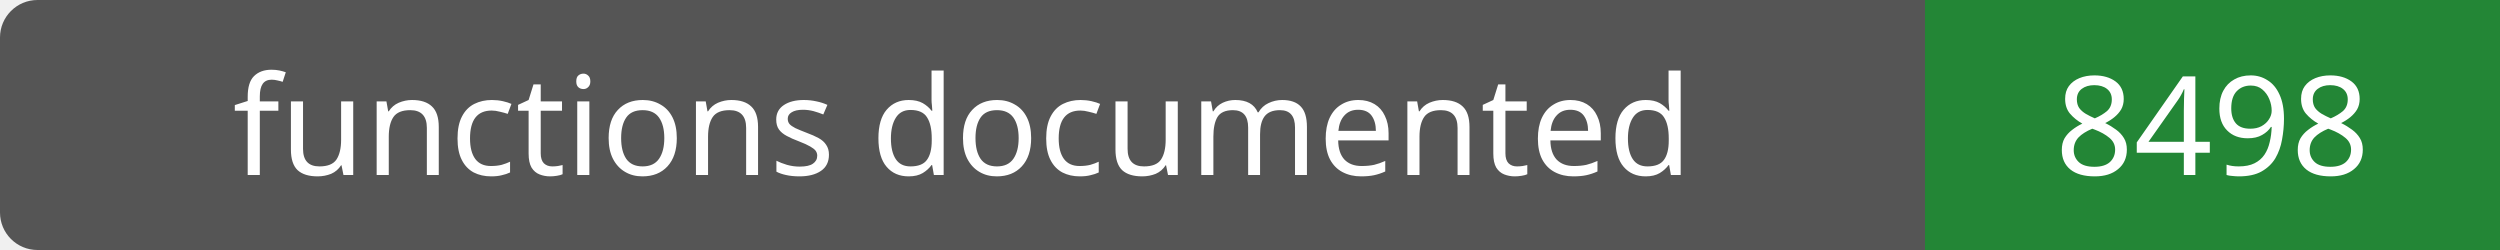
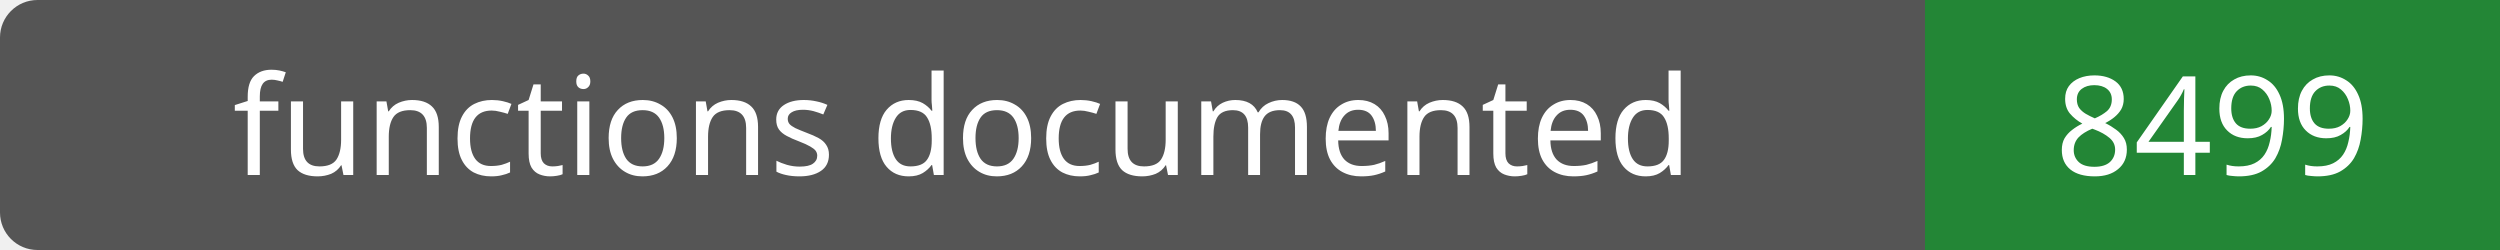
- <svg xmlns="http://www.w3.org/2000/svg" width="200" height="20" role="img" aria-label="functions documented: 8498">
+ <svg xmlns="http://www.w3.org/2000/svg" width="200" height="20" role="img" aria-label="functions documented: 8499">
  <rect width="200" height="20" rx="3" fill="#555" />
  <path fill="#238636" d="M154 0h46v20H154z" />
  <g fill="#fff" text-anchor="middle" font-family="Verdana,sans-serif" font-size="11">
    <text x="77.0" y="14">functions documented</text>
-     <text x="177.0" y="14">8498</text>
+     <text x="177.0" y="14">8499</text>
  </g>
</svg>
